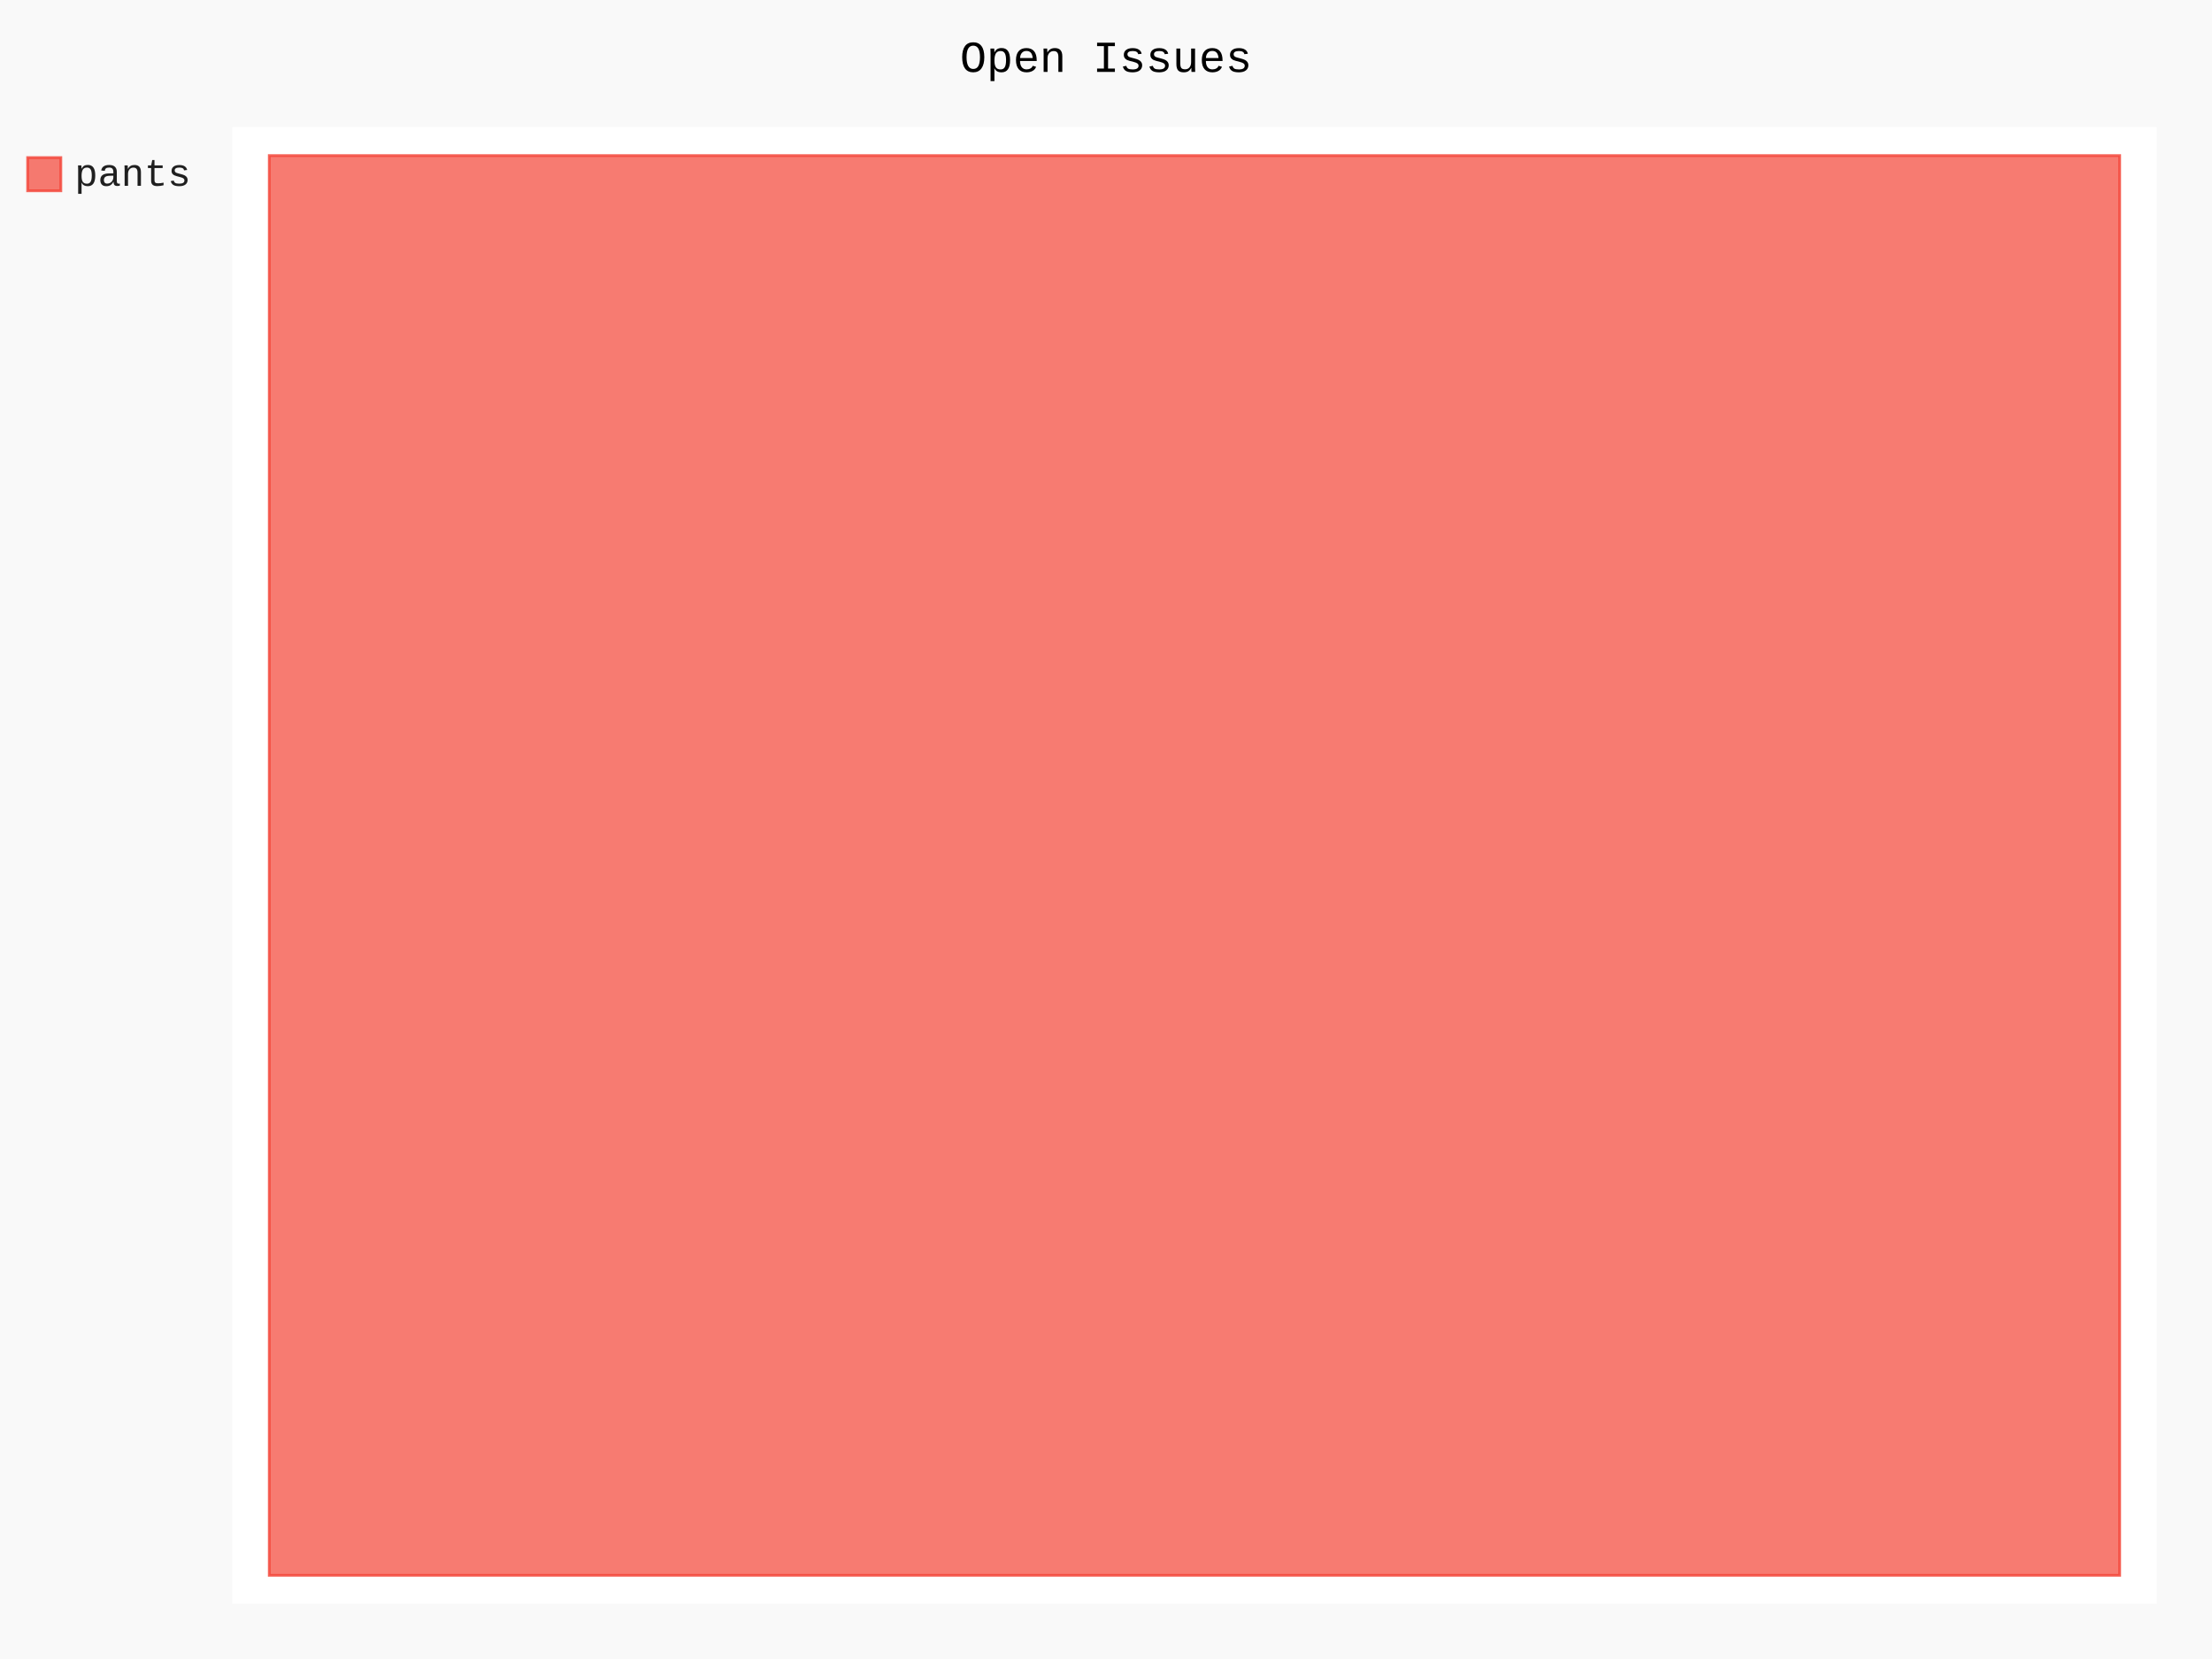
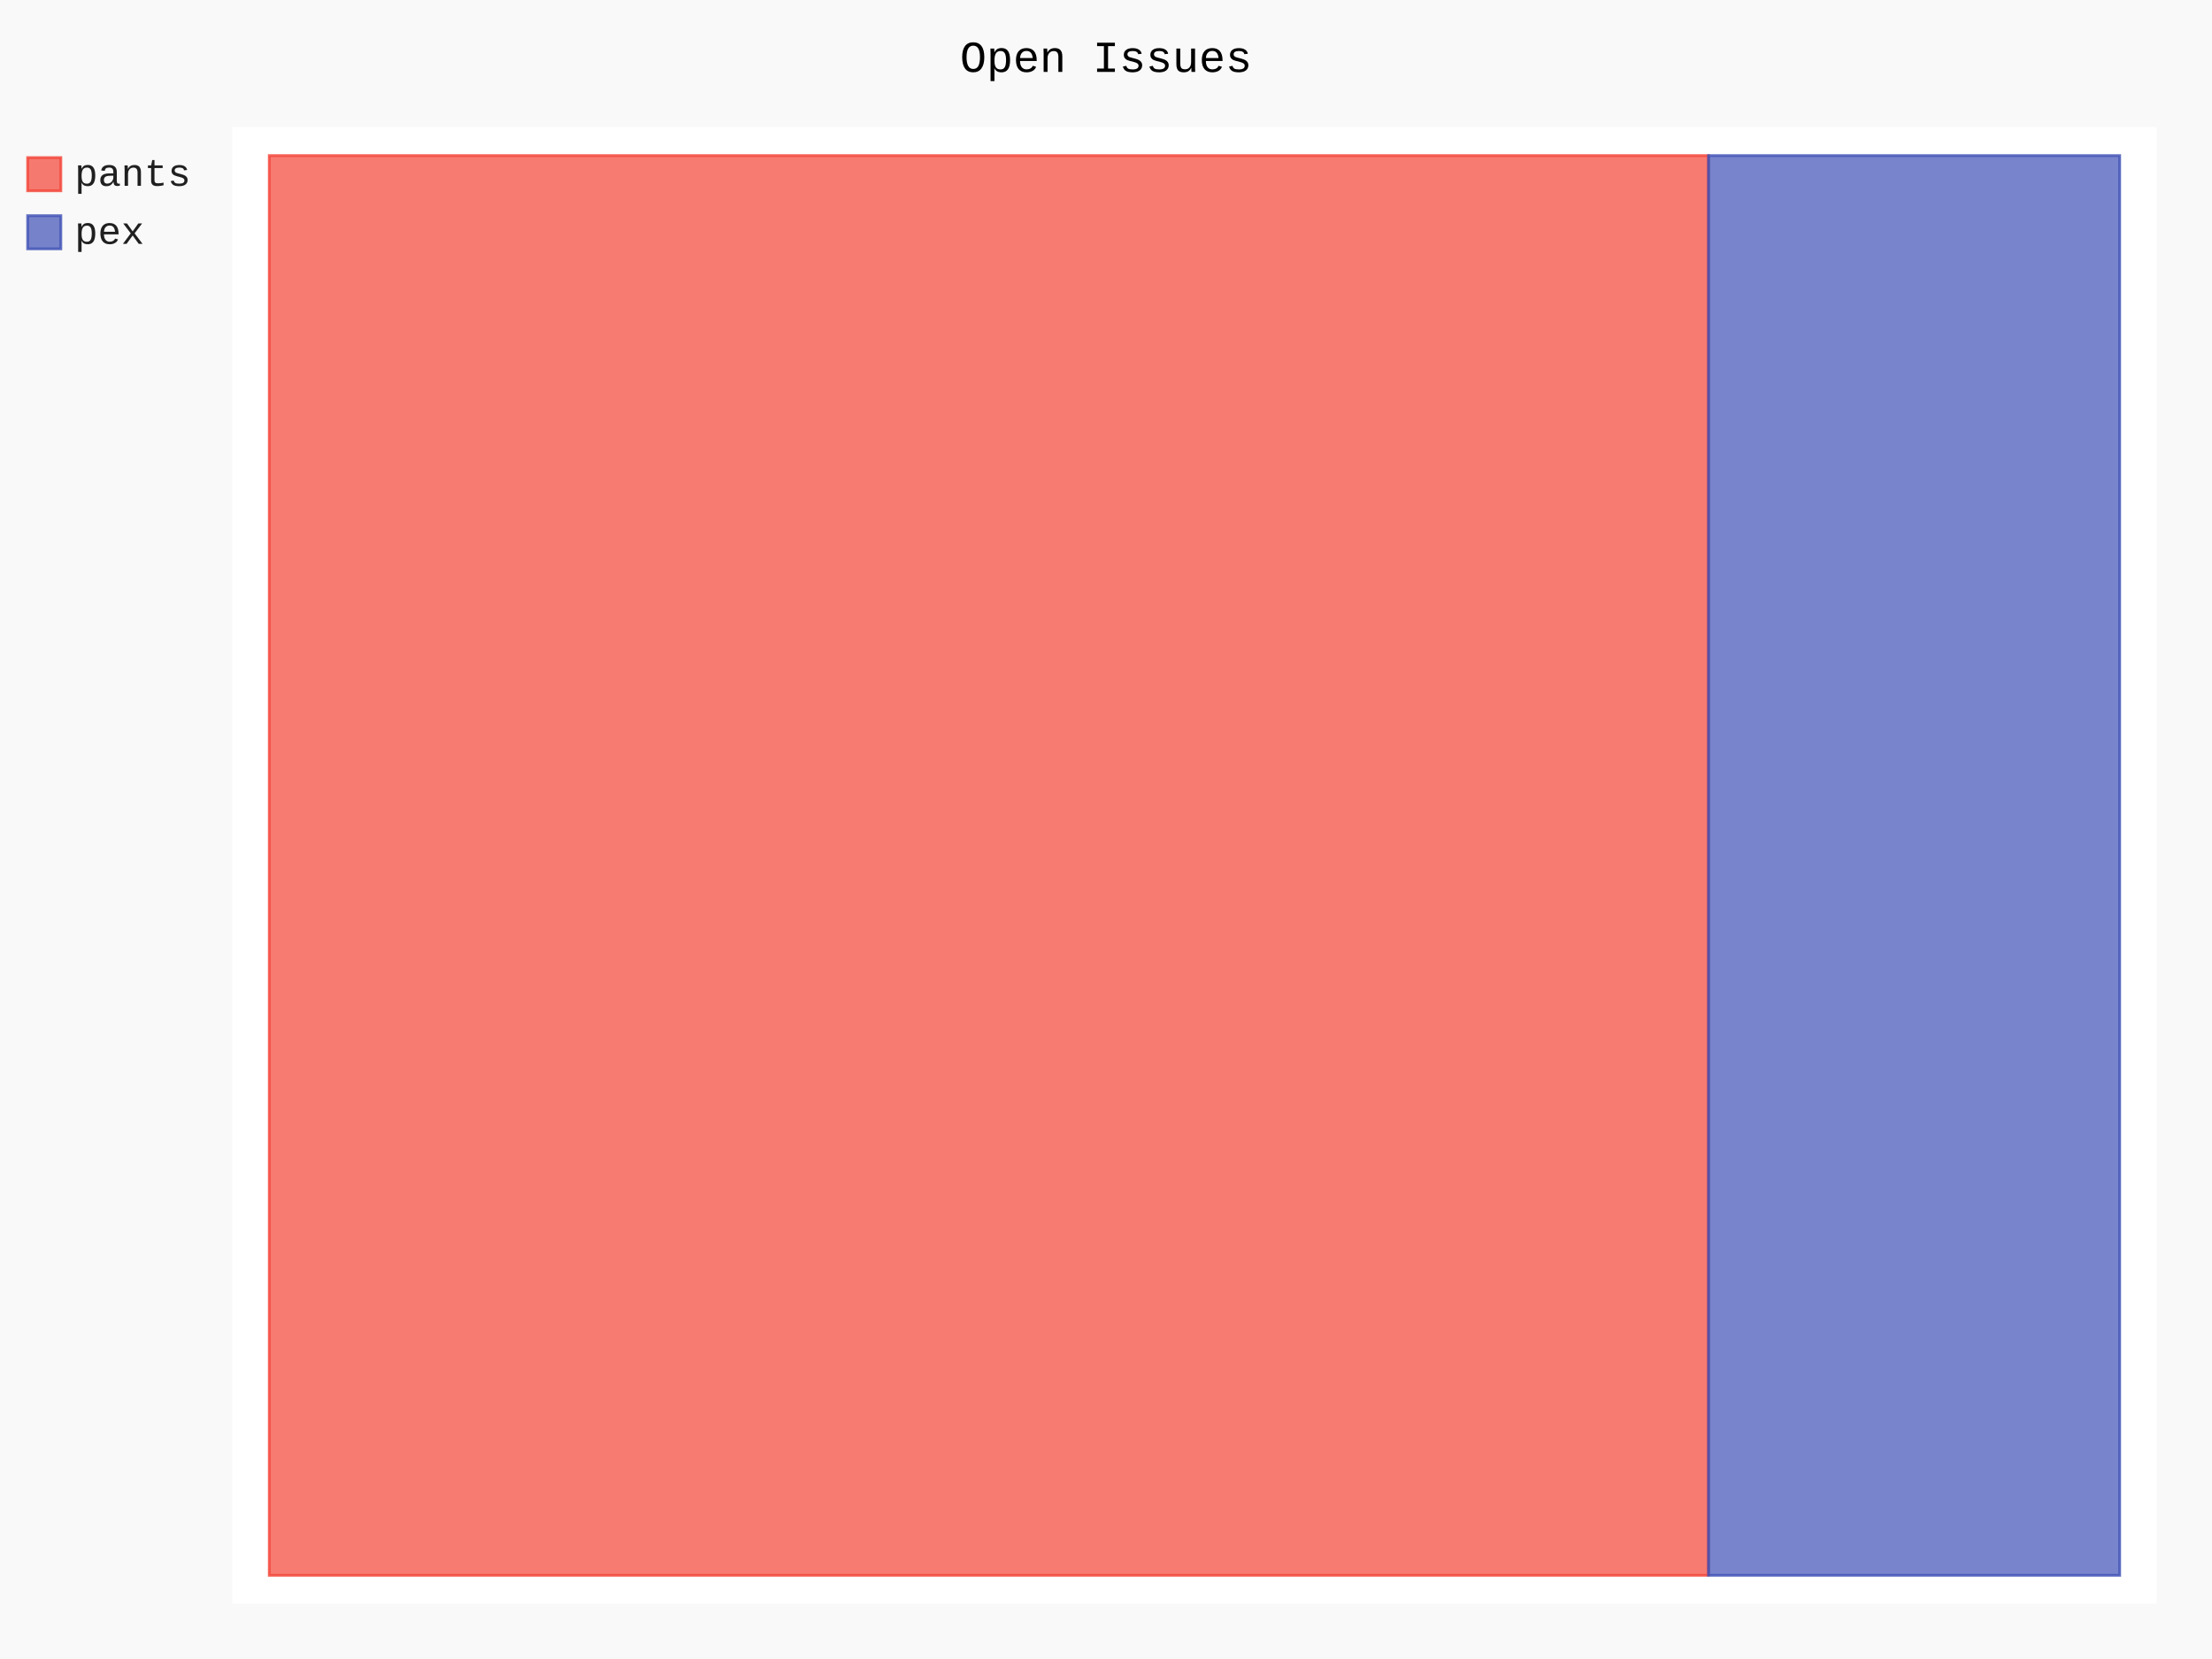
- <svg xmlns="http://www.w3.org/2000/svg" id="chart-52355a5b-87f8-4b28-878b-1c5b7de0d524" class="pygal-chart" viewBox="0 0 800 600">
+ <svg xmlns="http://www.w3.org/2000/svg" id="chart-b73a22dd-562d-4da7-ad9b-36af85224703" class="pygal-chart" viewBox="0 0 800 600">
  <defs>
-     <style type="text/css">#chart-52355a5b-87f8-4b28-878b-1c5b7de0d524{-webkit-user-select:none;-webkit-font-smoothing:antialiased;font-family:Consolas,"Liberation Mono",Menlo,Courier,monospace}#chart-52355a5b-87f8-4b28-878b-1c5b7de0d524 .title{font-family:Consolas,"Liberation Mono",Menlo,Courier,monospace;font-size:16px}#chart-52355a5b-87f8-4b28-878b-1c5b7de0d524 .legends .legend text{font-family:Consolas,"Liberation Mono",Menlo,Courier,monospace;font-size:14px}#chart-52355a5b-87f8-4b28-878b-1c5b7de0d524 .axis text{font-family:Consolas,"Liberation Mono",Menlo,Courier,monospace;font-size:10px}#chart-52355a5b-87f8-4b28-878b-1c5b7de0d524 .axis text.major{font-family:Consolas,"Liberation Mono",Menlo,Courier,monospace;font-size:10px}#chart-52355a5b-87f8-4b28-878b-1c5b7de0d524 .text-overlay text.value{font-family:Consolas,"Liberation Mono",Menlo,Courier,monospace;font-size:16px}#chart-52355a5b-87f8-4b28-878b-1c5b7de0d524 .text-overlay text.label{font-family:Consolas,"Liberation Mono",Menlo,Courier,monospace;font-size:10px}#chart-52355a5b-87f8-4b28-878b-1c5b7de0d524 .tooltip{font-family:Consolas,"Liberation Mono",Menlo,Courier,monospace;font-size:14px}#chart-52355a5b-87f8-4b28-878b-1c5b7de0d524 text.no_data{font-family:Consolas,"Liberation Mono",Menlo,Courier,monospace;font-size:64px}
- #chart-52355a5b-87f8-4b28-878b-1c5b7de0d524{background-color:rgba(249,249,249,1)}#chart-52355a5b-87f8-4b28-878b-1c5b7de0d524 path,#chart-52355a5b-87f8-4b28-878b-1c5b7de0d524 line,#chart-52355a5b-87f8-4b28-878b-1c5b7de0d524 rect,#chart-52355a5b-87f8-4b28-878b-1c5b7de0d524 circle{-webkit-transition:150ms;-moz-transition:150ms;transition:150ms}#chart-52355a5b-87f8-4b28-878b-1c5b7de0d524 .graph &gt; .background{fill:rgba(249,249,249,1)}#chart-52355a5b-87f8-4b28-878b-1c5b7de0d524 .plot &gt; .background{fill:rgba(255,255,255,1)}#chart-52355a5b-87f8-4b28-878b-1c5b7de0d524 .graph{fill:rgba(0,0,0,.87)}#chart-52355a5b-87f8-4b28-878b-1c5b7de0d524 text.no_data{fill:rgba(0,0,0,1)}#chart-52355a5b-87f8-4b28-878b-1c5b7de0d524 .title{fill:rgba(0,0,0,1)}#chart-52355a5b-87f8-4b28-878b-1c5b7de0d524 .legends .legend text{fill:rgba(0,0,0,.87)}#chart-52355a5b-87f8-4b28-878b-1c5b7de0d524 .legends .legend:hover text{fill:rgba(0,0,0,1)}#chart-52355a5b-87f8-4b28-878b-1c5b7de0d524 .axis .line{stroke:rgba(0,0,0,1)}#chart-52355a5b-87f8-4b28-878b-1c5b7de0d524 .axis .guide.line{stroke:rgba(0,0,0,.54)}#chart-52355a5b-87f8-4b28-878b-1c5b7de0d524 .axis .major.line{stroke:rgba(0,0,0,.87)}#chart-52355a5b-87f8-4b28-878b-1c5b7de0d524 .axis text.major{fill:rgba(0,0,0,1)}#chart-52355a5b-87f8-4b28-878b-1c5b7de0d524 .axis.y .guides:hover .guide.line,#chart-52355a5b-87f8-4b28-878b-1c5b7de0d524 .line-graph .axis.x .guides:hover .guide.line,#chart-52355a5b-87f8-4b28-878b-1c5b7de0d524 .stackedline-graph .axis.x .guides:hover .guide.line,#chart-52355a5b-87f8-4b28-878b-1c5b7de0d524 .xy-graph .axis.x .guides:hover .guide.line{stroke:rgba(0,0,0,1)}#chart-52355a5b-87f8-4b28-878b-1c5b7de0d524 .axis .guides:hover text{fill:rgba(0,0,0,1)}#chart-52355a5b-87f8-4b28-878b-1c5b7de0d524 .reactive{fill-opacity:.7;stroke-opacity:.8;stroke-width:1}#chart-52355a5b-87f8-4b28-878b-1c5b7de0d524 .ci{stroke:rgba(0,0,0,.87)}#chart-52355a5b-87f8-4b28-878b-1c5b7de0d524 .reactive.active,#chart-52355a5b-87f8-4b28-878b-1c5b7de0d524 .active .reactive{fill-opacity:.8;stroke-opacity:.9;stroke-width:4}#chart-52355a5b-87f8-4b28-878b-1c5b7de0d524 .ci .reactive.active{stroke-width:1.5}#chart-52355a5b-87f8-4b28-878b-1c5b7de0d524 .series text{fill:rgba(0,0,0,1)}#chart-52355a5b-87f8-4b28-878b-1c5b7de0d524 .tooltip rect{fill:rgba(255,255,255,1);stroke:rgba(0,0,0,1);-webkit-transition:opacity 150ms;-moz-transition:opacity 150ms;transition:opacity 150ms}#chart-52355a5b-87f8-4b28-878b-1c5b7de0d524 .tooltip .label{fill:rgba(0,0,0,.87)}#chart-52355a5b-87f8-4b28-878b-1c5b7de0d524 .tooltip .label{fill:rgba(0,0,0,.87)}#chart-52355a5b-87f8-4b28-878b-1c5b7de0d524 .tooltip .legend{font-size:.8em;fill:rgba(0,0,0,.54)}#chart-52355a5b-87f8-4b28-878b-1c5b7de0d524 .tooltip .x_label{font-size:.6em;fill:rgba(0,0,0,1)}#chart-52355a5b-87f8-4b28-878b-1c5b7de0d524 .tooltip .xlink{font-size:.5em;text-decoration:underline}#chart-52355a5b-87f8-4b28-878b-1c5b7de0d524 .tooltip .value{font-size:1.5em}#chart-52355a5b-87f8-4b28-878b-1c5b7de0d524 .bound{font-size:.5em}#chart-52355a5b-87f8-4b28-878b-1c5b7de0d524 .max-value{font-size:.75em;fill:rgba(0,0,0,.54)}#chart-52355a5b-87f8-4b28-878b-1c5b7de0d524 .map-element{fill:rgba(255,255,255,1);stroke:rgba(0,0,0,.54) !important}#chart-52355a5b-87f8-4b28-878b-1c5b7de0d524 .map-element .reactive{fill-opacity:inherit;stroke-opacity:inherit}#chart-52355a5b-87f8-4b28-878b-1c5b7de0d524 .color-0,#chart-52355a5b-87f8-4b28-878b-1c5b7de0d524 .color-0 a:visited{stroke:#F44336;fill:#F44336}#chart-52355a5b-87f8-4b28-878b-1c5b7de0d524 .text-overlay .color-0 text{fill:black}
- #chart-52355a5b-87f8-4b28-878b-1c5b7de0d524 text.no_data{text-anchor:middle}#chart-52355a5b-87f8-4b28-878b-1c5b7de0d524 .guide.line{fill:none}#chart-52355a5b-87f8-4b28-878b-1c5b7de0d524 .centered{text-anchor:middle}#chart-52355a5b-87f8-4b28-878b-1c5b7de0d524 .title{text-anchor:middle}#chart-52355a5b-87f8-4b28-878b-1c5b7de0d524 .legends .legend text{fill-opacity:1}#chart-52355a5b-87f8-4b28-878b-1c5b7de0d524 .axis.x text{text-anchor:middle}#chart-52355a5b-87f8-4b28-878b-1c5b7de0d524 .axis.x:not(.web) text[transform]{text-anchor:start}#chart-52355a5b-87f8-4b28-878b-1c5b7de0d524 .axis.x:not(.web) text[transform].backwards{text-anchor:end}#chart-52355a5b-87f8-4b28-878b-1c5b7de0d524 .axis.y text{text-anchor:end}#chart-52355a5b-87f8-4b28-878b-1c5b7de0d524 .axis.y text[transform].backwards{text-anchor:start}#chart-52355a5b-87f8-4b28-878b-1c5b7de0d524 .axis.y2 text{text-anchor:start}#chart-52355a5b-87f8-4b28-878b-1c5b7de0d524 .axis.y2 text[transform].backwards{text-anchor:end}#chart-52355a5b-87f8-4b28-878b-1c5b7de0d524 .axis .guide.line{stroke-dasharray:4,4;stroke:black}#chart-52355a5b-87f8-4b28-878b-1c5b7de0d524 .axis .major.guide.line{stroke-dasharray:6,6;stroke:black}#chart-52355a5b-87f8-4b28-878b-1c5b7de0d524 .horizontal .axis.y .guide.line,#chart-52355a5b-87f8-4b28-878b-1c5b7de0d524 .horizontal .axis.y2 .guide.line,#chart-52355a5b-87f8-4b28-878b-1c5b7de0d524 .vertical .axis.x .guide.line{opacity:0}#chart-52355a5b-87f8-4b28-878b-1c5b7de0d524 .horizontal .axis.always_show .guide.line,#chart-52355a5b-87f8-4b28-878b-1c5b7de0d524 .vertical .axis.always_show .guide.line{opacity:1 !important}#chart-52355a5b-87f8-4b28-878b-1c5b7de0d524 .axis.y .guides:hover .guide.line,#chart-52355a5b-87f8-4b28-878b-1c5b7de0d524 .axis.y2 .guides:hover .guide.line,#chart-52355a5b-87f8-4b28-878b-1c5b7de0d524 .axis.x .guides:hover .guide.line{opacity:1}#chart-52355a5b-87f8-4b28-878b-1c5b7de0d524 .axis .guides:hover text{opacity:1}#chart-52355a5b-87f8-4b28-878b-1c5b7de0d524 .nofill{fill:none}#chart-52355a5b-87f8-4b28-878b-1c5b7de0d524 .subtle-fill{fill-opacity:.2}#chart-52355a5b-87f8-4b28-878b-1c5b7de0d524 .dot{stroke-width:1px;fill-opacity:1;stroke-opacity:1}#chart-52355a5b-87f8-4b28-878b-1c5b7de0d524 .dot.active{stroke-width:5px}#chart-52355a5b-87f8-4b28-878b-1c5b7de0d524 .dot.negative{fill:transparent}#chart-52355a5b-87f8-4b28-878b-1c5b7de0d524 text,#chart-52355a5b-87f8-4b28-878b-1c5b7de0d524 tspan{stroke:none !important}#chart-52355a5b-87f8-4b28-878b-1c5b7de0d524 .series text.active{opacity:1}#chart-52355a5b-87f8-4b28-878b-1c5b7de0d524 .tooltip rect{fill-opacity:.95;stroke-width:.5}#chart-52355a5b-87f8-4b28-878b-1c5b7de0d524 .tooltip text{fill-opacity:1}#chart-52355a5b-87f8-4b28-878b-1c5b7de0d524 .showable{visibility:hidden}#chart-52355a5b-87f8-4b28-878b-1c5b7de0d524 .showable.shown{visibility:visible}#chart-52355a5b-87f8-4b28-878b-1c5b7de0d524 .gauge-background{fill:rgba(229,229,229,1);stroke:none}#chart-52355a5b-87f8-4b28-878b-1c5b7de0d524 .bg-lines{stroke:rgba(249,249,249,1);stroke-width:2px}</style>
+     <style type="text/css">#chart-b73a22dd-562d-4da7-ad9b-36af85224703{-webkit-user-select:none;-webkit-font-smoothing:antialiased;font-family:Consolas,"Liberation Mono",Menlo,Courier,monospace}#chart-b73a22dd-562d-4da7-ad9b-36af85224703 .title{font-family:Consolas,"Liberation Mono",Menlo,Courier,monospace;font-size:16px}#chart-b73a22dd-562d-4da7-ad9b-36af85224703 .legends .legend text{font-family:Consolas,"Liberation Mono",Menlo,Courier,monospace;font-size:14px}#chart-b73a22dd-562d-4da7-ad9b-36af85224703 .axis text{font-family:Consolas,"Liberation Mono",Menlo,Courier,monospace;font-size:10px}#chart-b73a22dd-562d-4da7-ad9b-36af85224703 .axis text.major{font-family:Consolas,"Liberation Mono",Menlo,Courier,monospace;font-size:10px}#chart-b73a22dd-562d-4da7-ad9b-36af85224703 .text-overlay text.value{font-family:Consolas,"Liberation Mono",Menlo,Courier,monospace;font-size:16px}#chart-b73a22dd-562d-4da7-ad9b-36af85224703 .text-overlay text.label{font-family:Consolas,"Liberation Mono",Menlo,Courier,monospace;font-size:10px}#chart-b73a22dd-562d-4da7-ad9b-36af85224703 .tooltip{font-family:Consolas,"Liberation Mono",Menlo,Courier,monospace;font-size:14px}#chart-b73a22dd-562d-4da7-ad9b-36af85224703 text.no_data{font-family:Consolas,"Liberation Mono",Menlo,Courier,monospace;font-size:64px}
+ #chart-b73a22dd-562d-4da7-ad9b-36af85224703{background-color:rgba(249,249,249,1)}#chart-b73a22dd-562d-4da7-ad9b-36af85224703 path,#chart-b73a22dd-562d-4da7-ad9b-36af85224703 line,#chart-b73a22dd-562d-4da7-ad9b-36af85224703 rect,#chart-b73a22dd-562d-4da7-ad9b-36af85224703 circle{-webkit-transition:150ms;-moz-transition:150ms;transition:150ms}#chart-b73a22dd-562d-4da7-ad9b-36af85224703 .graph &gt; .background{fill:rgba(249,249,249,1)}#chart-b73a22dd-562d-4da7-ad9b-36af85224703 .plot &gt; .background{fill:rgba(255,255,255,1)}#chart-b73a22dd-562d-4da7-ad9b-36af85224703 .graph{fill:rgba(0,0,0,.87)}#chart-b73a22dd-562d-4da7-ad9b-36af85224703 text.no_data{fill:rgba(0,0,0,1)}#chart-b73a22dd-562d-4da7-ad9b-36af85224703 .title{fill:rgba(0,0,0,1)}#chart-b73a22dd-562d-4da7-ad9b-36af85224703 .legends .legend text{fill:rgba(0,0,0,.87)}#chart-b73a22dd-562d-4da7-ad9b-36af85224703 .legends .legend:hover text{fill:rgba(0,0,0,1)}#chart-b73a22dd-562d-4da7-ad9b-36af85224703 .axis .line{stroke:rgba(0,0,0,1)}#chart-b73a22dd-562d-4da7-ad9b-36af85224703 .axis .guide.line{stroke:rgba(0,0,0,.54)}#chart-b73a22dd-562d-4da7-ad9b-36af85224703 .axis .major.line{stroke:rgba(0,0,0,.87)}#chart-b73a22dd-562d-4da7-ad9b-36af85224703 .axis text.major{fill:rgba(0,0,0,1)}#chart-b73a22dd-562d-4da7-ad9b-36af85224703 .axis.y .guides:hover .guide.line,#chart-b73a22dd-562d-4da7-ad9b-36af85224703 .line-graph .axis.x .guides:hover .guide.line,#chart-b73a22dd-562d-4da7-ad9b-36af85224703 .stackedline-graph .axis.x .guides:hover .guide.line,#chart-b73a22dd-562d-4da7-ad9b-36af85224703 .xy-graph .axis.x .guides:hover .guide.line{stroke:rgba(0,0,0,1)}#chart-b73a22dd-562d-4da7-ad9b-36af85224703 .axis .guides:hover text{fill:rgba(0,0,0,1)}#chart-b73a22dd-562d-4da7-ad9b-36af85224703 .reactive{fill-opacity:.7;stroke-opacity:.8;stroke-width:1}#chart-b73a22dd-562d-4da7-ad9b-36af85224703 .ci{stroke:rgba(0,0,0,.87)}#chart-b73a22dd-562d-4da7-ad9b-36af85224703 .reactive.active,#chart-b73a22dd-562d-4da7-ad9b-36af85224703 .active .reactive{fill-opacity:.8;stroke-opacity:.9;stroke-width:4}#chart-b73a22dd-562d-4da7-ad9b-36af85224703 .ci .reactive.active{stroke-width:1.5}#chart-b73a22dd-562d-4da7-ad9b-36af85224703 .series text{fill:rgba(0,0,0,1)}#chart-b73a22dd-562d-4da7-ad9b-36af85224703 .tooltip rect{fill:rgba(255,255,255,1);stroke:rgba(0,0,0,1);-webkit-transition:opacity 150ms;-moz-transition:opacity 150ms;transition:opacity 150ms}#chart-b73a22dd-562d-4da7-ad9b-36af85224703 .tooltip .label{fill:rgba(0,0,0,.87)}#chart-b73a22dd-562d-4da7-ad9b-36af85224703 .tooltip .label{fill:rgba(0,0,0,.87)}#chart-b73a22dd-562d-4da7-ad9b-36af85224703 .tooltip .legend{font-size:.8em;fill:rgba(0,0,0,.54)}#chart-b73a22dd-562d-4da7-ad9b-36af85224703 .tooltip .x_label{font-size:.6em;fill:rgba(0,0,0,1)}#chart-b73a22dd-562d-4da7-ad9b-36af85224703 .tooltip .xlink{font-size:.5em;text-decoration:underline}#chart-b73a22dd-562d-4da7-ad9b-36af85224703 .tooltip .value{font-size:1.5em}#chart-b73a22dd-562d-4da7-ad9b-36af85224703 .bound{font-size:.5em}#chart-b73a22dd-562d-4da7-ad9b-36af85224703 .max-value{font-size:.75em;fill:rgba(0,0,0,.54)}#chart-b73a22dd-562d-4da7-ad9b-36af85224703 .map-element{fill:rgba(255,255,255,1);stroke:rgba(0,0,0,.54) !important}#chart-b73a22dd-562d-4da7-ad9b-36af85224703 .map-element .reactive{fill-opacity:inherit;stroke-opacity:inherit}#chart-b73a22dd-562d-4da7-ad9b-36af85224703 .color-0,#chart-b73a22dd-562d-4da7-ad9b-36af85224703 .color-0 a:visited{stroke:#F44336;fill:#F44336}#chart-b73a22dd-562d-4da7-ad9b-36af85224703 .color-1,#chart-b73a22dd-562d-4da7-ad9b-36af85224703 .color-1 a:visited{stroke:#3F51B5;fill:#3F51B5}#chart-b73a22dd-562d-4da7-ad9b-36af85224703 .text-overlay .color-0 text{fill:black}#chart-b73a22dd-562d-4da7-ad9b-36af85224703 .text-overlay .color-1 text{fill:black}
+ #chart-b73a22dd-562d-4da7-ad9b-36af85224703 text.no_data{text-anchor:middle}#chart-b73a22dd-562d-4da7-ad9b-36af85224703 .guide.line{fill:none}#chart-b73a22dd-562d-4da7-ad9b-36af85224703 .centered{text-anchor:middle}#chart-b73a22dd-562d-4da7-ad9b-36af85224703 .title{text-anchor:middle}#chart-b73a22dd-562d-4da7-ad9b-36af85224703 .legends .legend text{fill-opacity:1}#chart-b73a22dd-562d-4da7-ad9b-36af85224703 .axis.x text{text-anchor:middle}#chart-b73a22dd-562d-4da7-ad9b-36af85224703 .axis.x:not(.web) text[transform]{text-anchor:start}#chart-b73a22dd-562d-4da7-ad9b-36af85224703 .axis.x:not(.web) text[transform].backwards{text-anchor:end}#chart-b73a22dd-562d-4da7-ad9b-36af85224703 .axis.y text{text-anchor:end}#chart-b73a22dd-562d-4da7-ad9b-36af85224703 .axis.y text[transform].backwards{text-anchor:start}#chart-b73a22dd-562d-4da7-ad9b-36af85224703 .axis.y2 text{text-anchor:start}#chart-b73a22dd-562d-4da7-ad9b-36af85224703 .axis.y2 text[transform].backwards{text-anchor:end}#chart-b73a22dd-562d-4da7-ad9b-36af85224703 .axis .guide.line{stroke-dasharray:4,4;stroke:black}#chart-b73a22dd-562d-4da7-ad9b-36af85224703 .axis .major.guide.line{stroke-dasharray:6,6;stroke:black}#chart-b73a22dd-562d-4da7-ad9b-36af85224703 .horizontal .axis.y .guide.line,#chart-b73a22dd-562d-4da7-ad9b-36af85224703 .horizontal .axis.y2 .guide.line,#chart-b73a22dd-562d-4da7-ad9b-36af85224703 .vertical .axis.x .guide.line{opacity:0}#chart-b73a22dd-562d-4da7-ad9b-36af85224703 .horizontal .axis.always_show .guide.line,#chart-b73a22dd-562d-4da7-ad9b-36af85224703 .vertical .axis.always_show .guide.line{opacity:1 !important}#chart-b73a22dd-562d-4da7-ad9b-36af85224703 .axis.y .guides:hover .guide.line,#chart-b73a22dd-562d-4da7-ad9b-36af85224703 .axis.y2 .guides:hover .guide.line,#chart-b73a22dd-562d-4da7-ad9b-36af85224703 .axis.x .guides:hover .guide.line{opacity:1}#chart-b73a22dd-562d-4da7-ad9b-36af85224703 .axis .guides:hover text{opacity:1}#chart-b73a22dd-562d-4da7-ad9b-36af85224703 .nofill{fill:none}#chart-b73a22dd-562d-4da7-ad9b-36af85224703 .subtle-fill{fill-opacity:.2}#chart-b73a22dd-562d-4da7-ad9b-36af85224703 .dot{stroke-width:1px;fill-opacity:1;stroke-opacity:1}#chart-b73a22dd-562d-4da7-ad9b-36af85224703 .dot.active{stroke-width:5px}#chart-b73a22dd-562d-4da7-ad9b-36af85224703 .dot.negative{fill:transparent}#chart-b73a22dd-562d-4da7-ad9b-36af85224703 text,#chart-b73a22dd-562d-4da7-ad9b-36af85224703 tspan{stroke:none !important}#chart-b73a22dd-562d-4da7-ad9b-36af85224703 .series text.active{opacity:1}#chart-b73a22dd-562d-4da7-ad9b-36af85224703 .tooltip rect{fill-opacity:.95;stroke-width:.5}#chart-b73a22dd-562d-4da7-ad9b-36af85224703 .tooltip text{fill-opacity:1}#chart-b73a22dd-562d-4da7-ad9b-36af85224703 .showable{visibility:hidden}#chart-b73a22dd-562d-4da7-ad9b-36af85224703 .showable.shown{visibility:visible}#chart-b73a22dd-562d-4da7-ad9b-36af85224703 .gauge-background{fill:rgba(229,229,229,1);stroke:none}#chart-b73a22dd-562d-4da7-ad9b-36af85224703 .bg-lines{stroke:rgba(249,249,249,1);stroke-width:2px}</style>
  </defs>
  <g class="graph treemap-graph vertical">
    <rect x="0" y="0" width="800" height="600" class="background" />
    <g transform="translate(84, 46)" class="plot">
      <rect x="0" y="0" width="696.0" height="534" class="background" />
      <g class="series serie-0 color-0">
        <g class="rects">
          <g class="rect">
-             <rect x="13.385" y="10.269" width="669.231" height="513.462" class="rect reactive tooltip-trigger" />
+             <rect x="13.385" y="10.269" width="520.513" height="513.462" class="rect reactive tooltip-trigger" />
+           </g>
+         </g>
+       </g>
+       <g class="series serie-1 color-1">
+         <g class="rects">
+           <g class="rect">
+             <rect x="533.897" y="10.269" width="148.718" height="513.462" class="rect reactive tooltip-trigger" />
          </g>
        </g>
      </g>
    </g>
    <g class="titles">
      <text x="400.0" y="26" class="title plot_title">Open Issues</text>
    </g>
    <g transform="translate(84, 46)" class="plot overlay">
      <g class="series serie-0 color-0" />
+       <g class="series serie-1 color-1" />
    </g>
    <g transform="translate(84, 46)" class="plot text-overlay">
      <g class="series serie-0 color-0" />
+       <g class="series serie-1 color-1" />
    </g>
    <g transform="translate(84, 46)" class="plot tooltip-overlay">
      <g transform="translate(0 0)" style="opacity: 0" class="tooltip">
        <rect rx="0" ry="0" width="0" height="0" class="tooltip-box" />
        <g class="text" />
      </g>
    </g>
    <g transform="translate(10, 56)" class="legends">
      <g id="activate-serie-0" class="legend reactive activate-serie">
        <rect x="0.0" y="1.0" width="12" height="12" class="color-0 reactive" />
        <text x="17.0" y="11.2">pants</text>
      </g>
+       <g id="activate-serie-1" class="legend reactive activate-serie">
+         <rect x="0.0" y="22.0" width="12" height="12" class="color-1 reactive" />
+         <text x="17.0" y="32.2">pex</text>
+       </g>
    </g>
    <g transform="translate(790, 56)" class="legends" />
  </g>
</svg>
